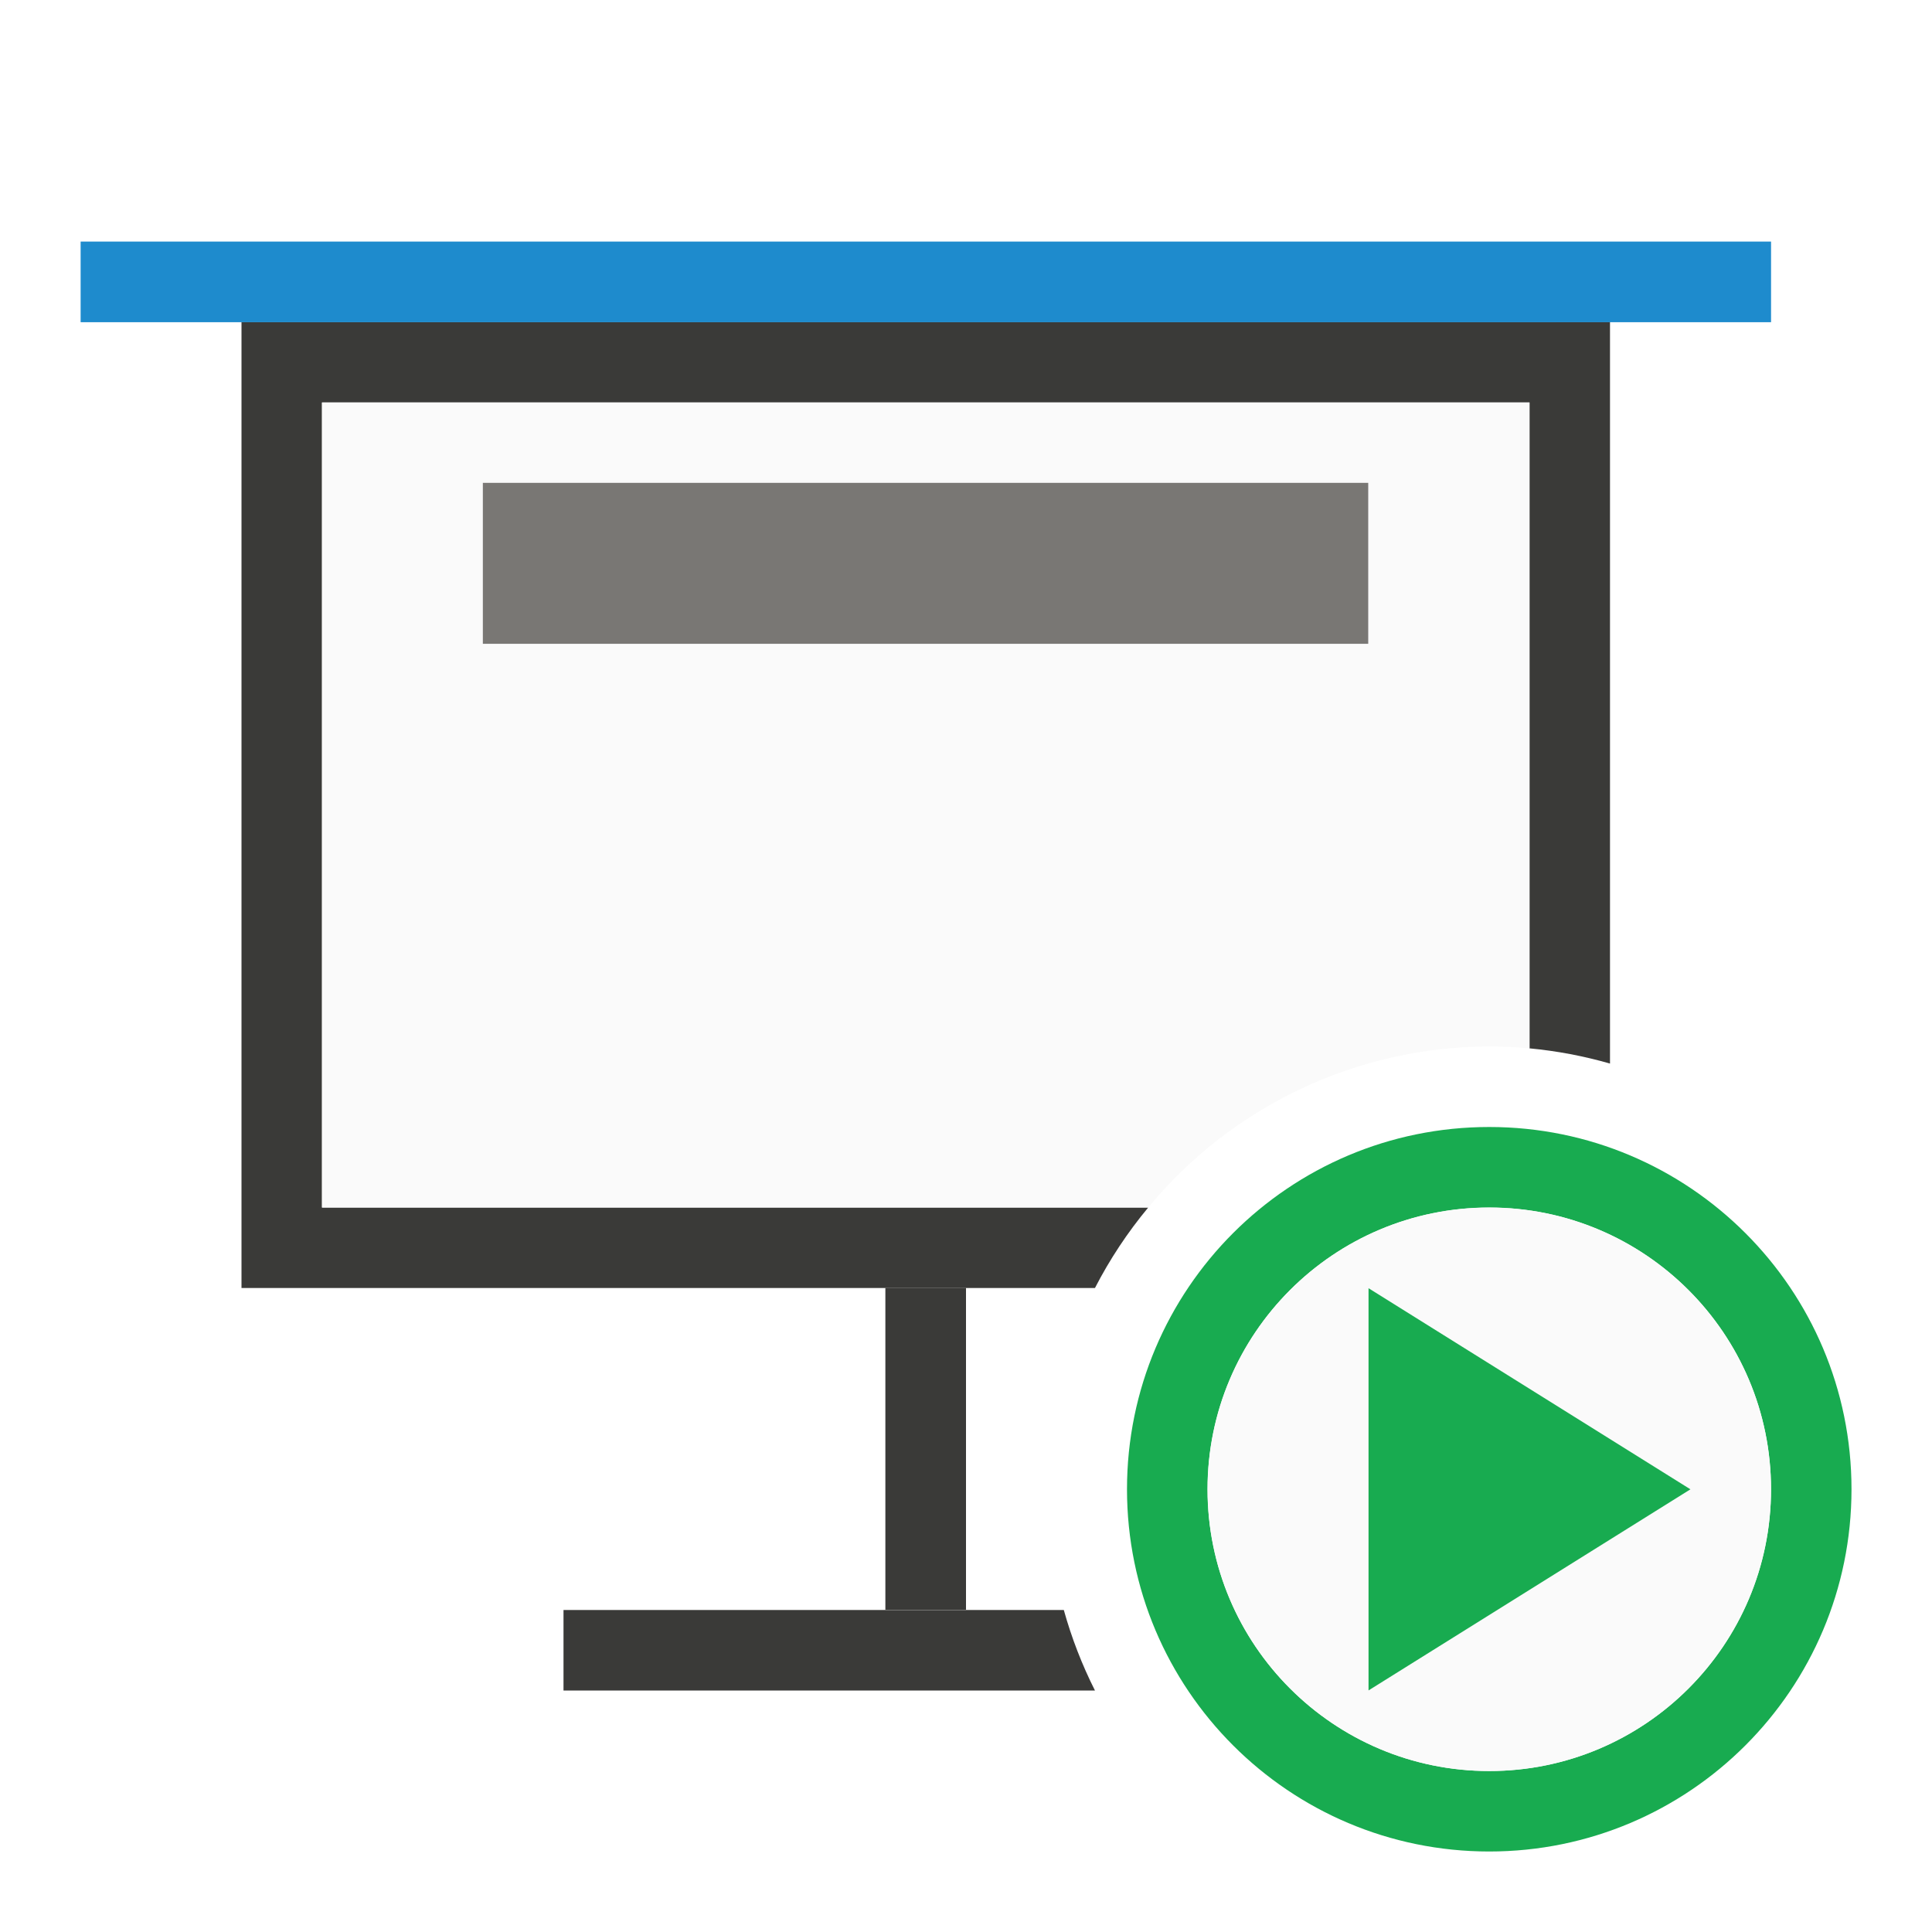
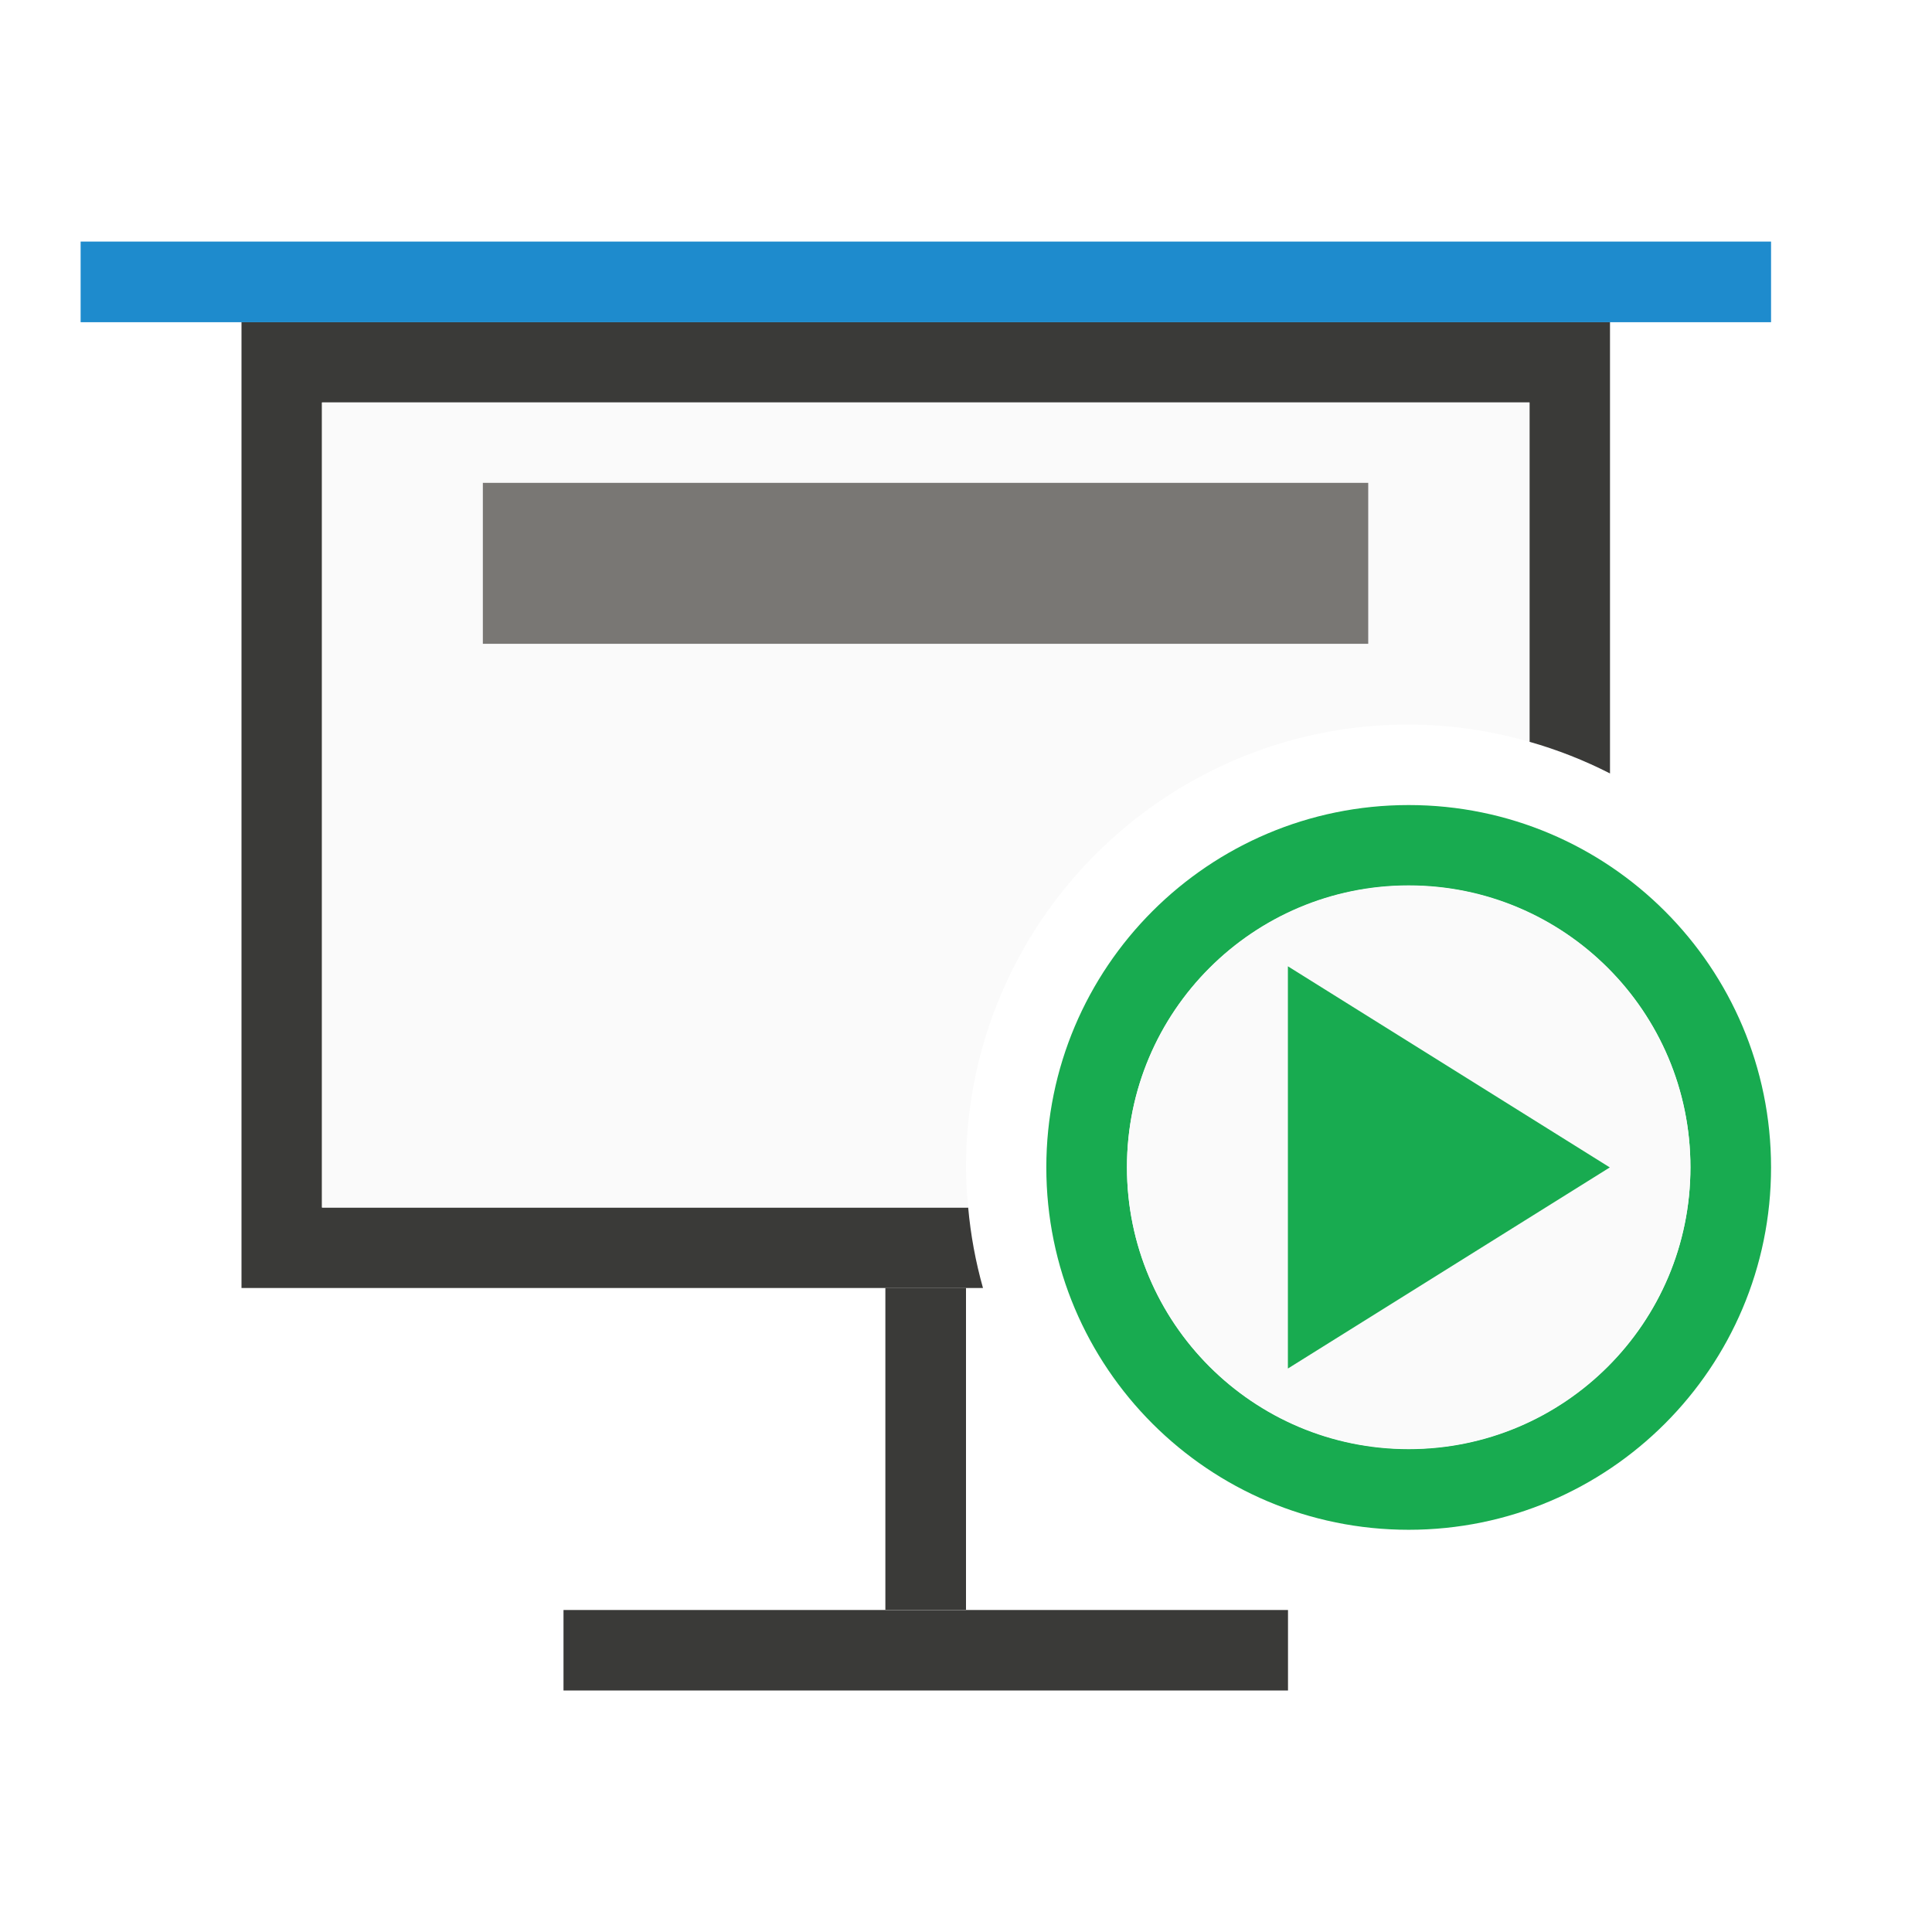
<svg xmlns="http://www.w3.org/2000/svg" height="24" viewBox="0 0 6.35 6.35" width="24">
  <g transform="translate(0 -290.65)">
-     <path d="m3 4v12h10.602a5.5 5.5 0 0 1 .662-1h-10.264v-10h15v8.023a5.5 5.5 0 0 1 1 .189v-9.213z" fill="#3a3a38" stroke-width="1" transform="matrix(.2645833 0 0 .2645833 0 290.65)" />
-     <path d="m4 5v10h10.264a5.5 5.5 0 0 1 4.236-2 5.5 5.5 0 0 1 .5.023v-8.023z" fill="#fafafa" stroke-width="1" transform="matrix(.2645833 0 0 .2645833 0 290.65)" />
+     <path d="m3 4v12h9.211a5.5 5.5 0 0 1 -.184-1h-8.027v-10h15v4.215a5.5 5.5 0 0 1 1 .393v-5.607z" fill="#3a3a38" transform="matrix(.2645833 0 0 .2645833 0 290.65)" />
+     <path d="m4 5v10h8.027a5.5 5.5 0 0 1 -.027-.5 5.5 5.5 0 0 1 5.5-5.5 5.5 5.5 0 0 1 1.5.215v-4.215z" fill="#fafafa" transform="matrix(.2645833 0 0 .2645833 0 290.65)" />
    <path d="m.265 291.444h5.556l-0.0.265h-5.556z" fill="#1e8bcd" stroke-width=".265" />
    <path d="m1.587 292.237h2.91v.529h-2.91z" fill="#797774" stroke-width=".265" />
-     <path d="m7 20v1h6.602a5.5 5.5 0 0 1 -.387-1z" fill="#3a3a38" transform="matrix(.2645833 0 0 .2645833 0 290.65)" />
+     <path d="m7 20v1h9v-1z" fill="#3a3a38" transform="matrix(.2645833 0 0 .2645833 0 290.65)" />
    <path d="m2.91 294.883h.265v1.058h-.265z" fill="#3a3a38" />
-     <path d="m18.5 14a4.5 4.5 0 0 0 -4.5 4.5 4.5 4.5 0 0 0 4.5 4.5 4.5 4.5 0 0 0 4.5-4.5 4.5 4.5 0 0 0 -4.5-4.5zm0 1a3.5 3.5 0 0 1 3.5 3.5 3.5 3.5 0 0 1 -3.5 3.5 3.5 3.5 0 0 1 -3.5-3.5 3.5 3.5 0 0 1 3.5-3.5z" fill="#18ab50" stroke-width="1" transform="matrix(.2645833 0 0 .2645833 0 290.65)" />
-     <path d="m5.821 295.545a.926.926 0 0 1 -.926.926.926.926 0 0 1 -.926-.926.926.926 0 0 1 .926-.926.926.926 0 0 1 .926.926z" fill="#fafafa" />
-     <path d="m4.498 296.206 1.058-.661-1.058-.661z" fill="#18ab50" fill-rule="evenodd" stroke-width=".265" />
+     <path d="m4.63 293.296a1.191 1.191 0 0 0 -1.191 1.191 1.191 1.191 0 0 0 1.191 1.191 1.191 1.191 0 0 0 1.191-1.191 1.191 1.191 0 0 0 -1.191-1.191zm0 .265a.926.926 0 0 1 .926.926.926.926 0 0 1 -.926.926.926.926 0 0 1 -.926-.926.926.926 0 0 1 .926-.926z" fill="#18ab50" stroke-width=".265" />
+     <path d="m5.556 294.486a.926.926 0 0 1 -.926.926.926.926 0 0 1 -.926-.926.926.926 0 0 1 .926-.926.926.926 0 0 1 .926.926z" fill="#fafafa" />
+     <path d="m4.233 295.148 1.058-.661-1.058-.661z" fill="#18ab50" fill-rule="evenodd" stroke-width=".265" />
  </g>
</svg>
